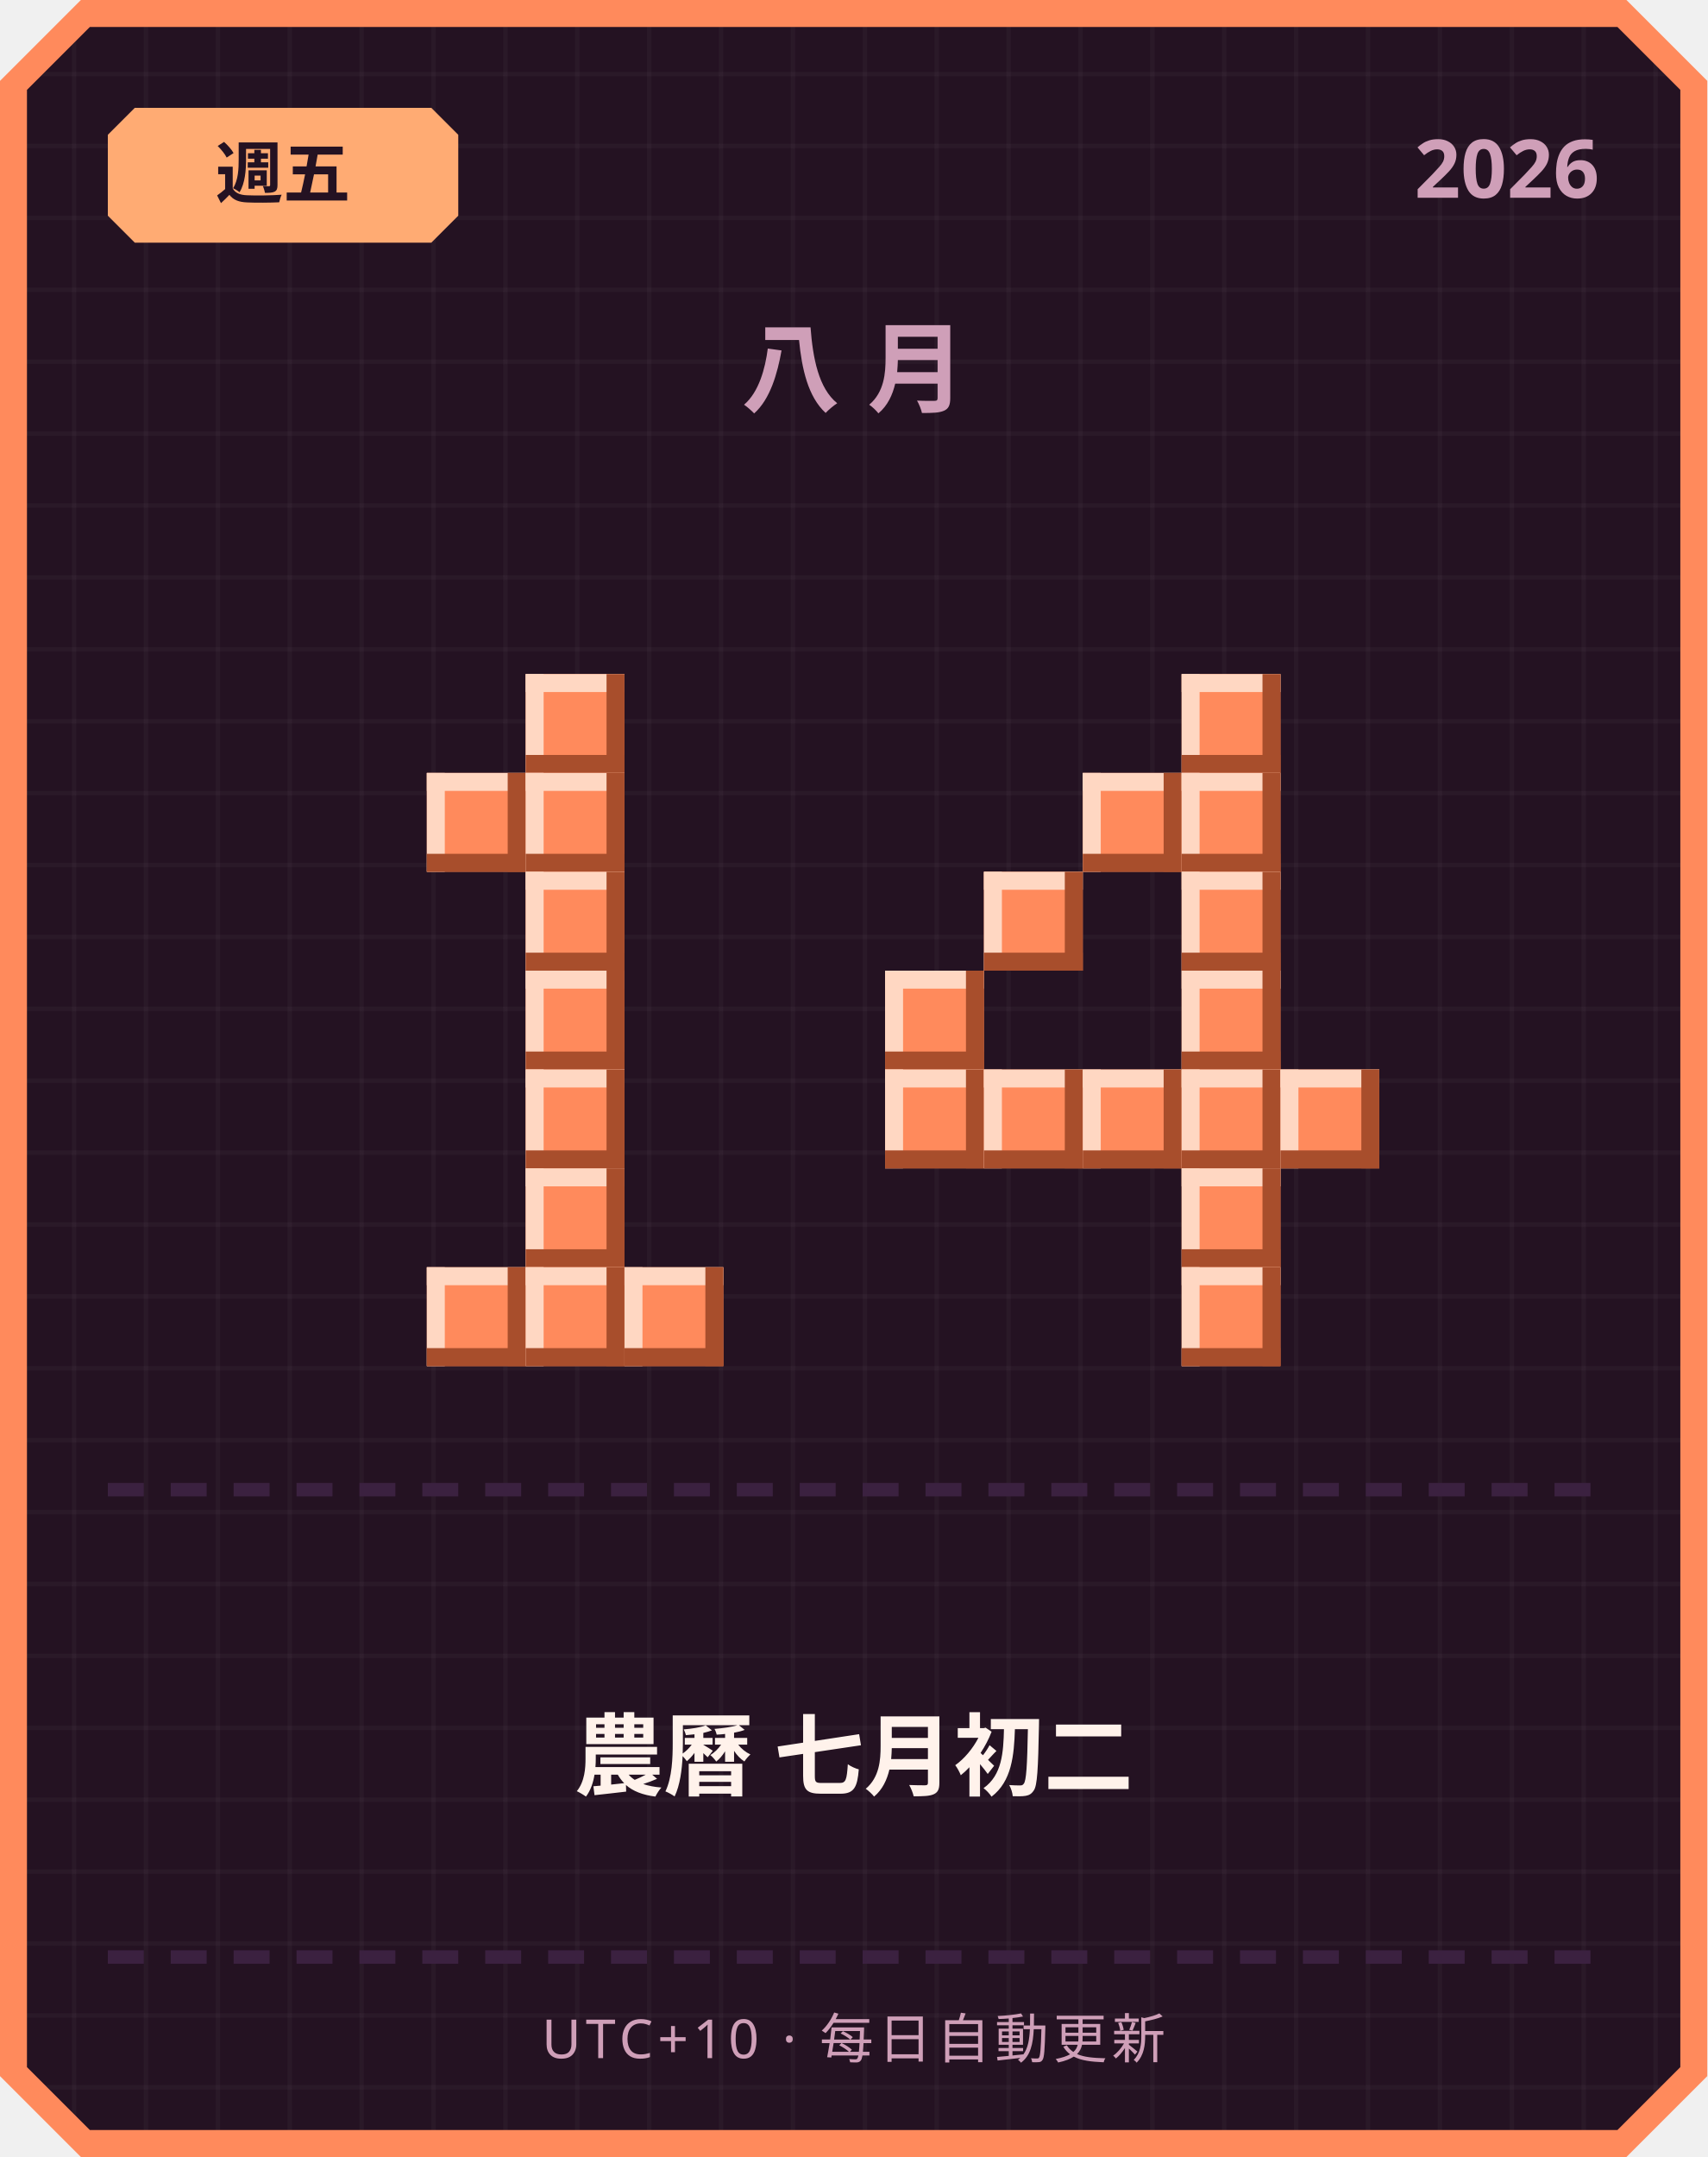
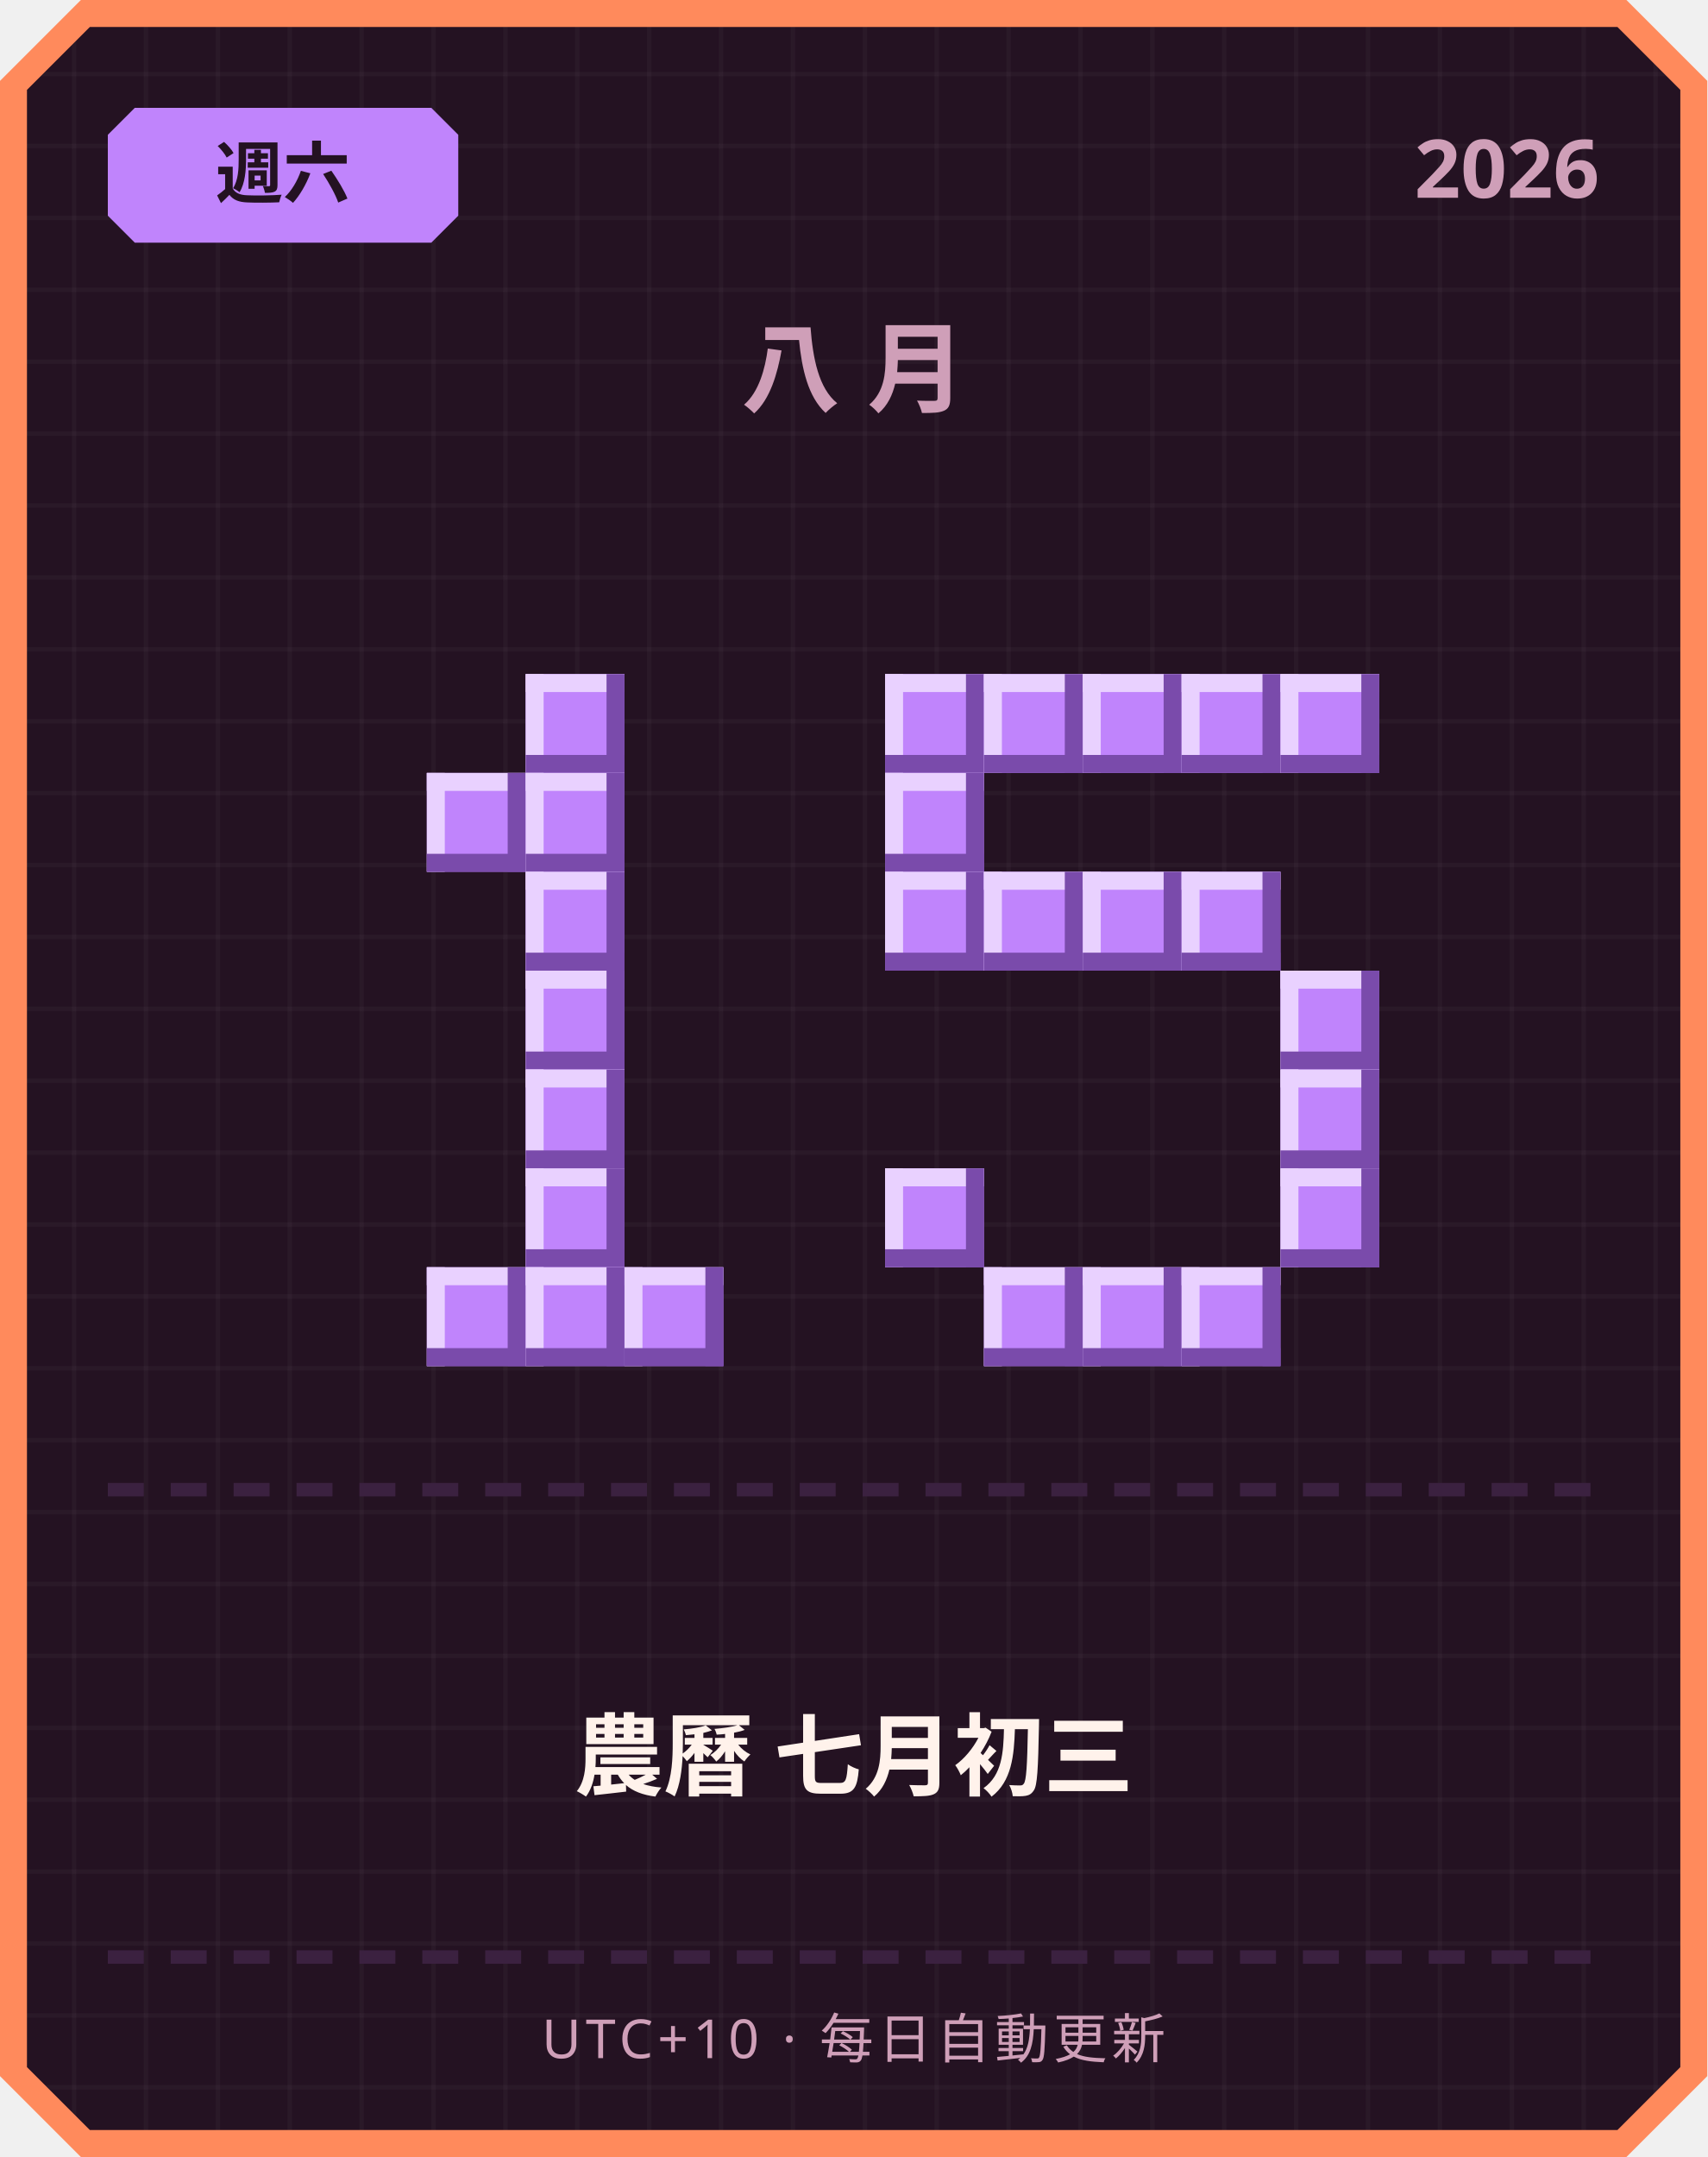
<svg xmlns="http://www.w3.org/2000/svg" width="380" height="480" viewBox="0 0 380 480">
  <defs>
    <pattern id="grid" width="16" height="16" patternUnits="userSpaceOnUse">
      <rect width="16" height="16" fill="#241222" />
      <rect width="1" height="16" fill="#ffffff" opacity="0.03" />
      <rect width="16" height="1" fill="#ffffff" opacity="0.03" />
    </pattern>
  </defs>
  <path d="M 18,0 L 362,0 L 380,18 L 380,462 L 362,480 L 18,480 L 0,462 L 0,18 Z" fill="#ff8a5c" />
  <path d="M 20,6 L 360,6 L 374,20 L 374,460 L 360,474 L 20,474 L 6,460 L 6,20 Z" fill="url(#grid)" />
-   <path d="M 30,24 L 96,24 L 102,30 L 102,48 L 96,54 L 30,54 L 24,48 L 24,30 Z" fill="#ffab73" />
-   <text x="63" y="44" text-anchor="middle" font-family="'Segoe UI', sans-serif" font-size="15" font-weight="700" fill="#241222">週五</text>
+   <path d="M 30,24 L 96,24 L 102,30 L 102,48 L 96,54 L 30,54 L 24,48 L 24,30 Z" fill="#c084fc" />
+   <text x="63" y="44" text-anchor="middle" font-family="'Segoe UI', sans-serif" font-size="15" font-weight="700" fill="#241222">週六</text>
  <text x="356" y="44" text-anchor="end" font-family="'Segoe UI', sans-serif" font-size="18" font-weight="700" fill="#cf9fb8">2026</text>
  <text x="190" y="90" text-anchor="middle" font-family="'Segoe UI', sans-serif" font-size="22" font-weight="700" letter-spacing="6" fill="#cf9fb8">八月</text>
-   <rect x="117" y="150" width="22" height="22" fill="#ff8a5c" />
-   <rect x="117" y="150" width="22" height="4" fill="#ffd7c2" />
-   <rect x="117" y="150" width="4" height="22" fill="#ffd7c2" />
-   <rect x="117" y="168" width="22" height="4" fill="#a84e2c" />
-   <rect x="135" y="150" width="4" height="22" fill="#a84e2c" />
-   <rect x="95" y="172" width="22" height="22" fill="#ff8a5c" />
-   <rect x="95" y="172" width="22" height="4" fill="#ffd7c2" />
-   <rect x="95" y="172" width="4" height="22" fill="#ffd7c2" />
-   <rect x="95" y="190" width="22" height="4" fill="#a84e2c" />
-   <rect x="113" y="172" width="4" height="22" fill="#a84e2c" />
-   <rect x="117" y="172" width="22" height="22" fill="#ff8a5c" />
-   <rect x="117" y="172" width="22" height="4" fill="#ffd7c2" />
-   <rect x="117" y="172" width="4" height="22" fill="#ffd7c2" />
-   <rect x="117" y="190" width="22" height="4" fill="#a84e2c" />
-   <rect x="135" y="172" width="4" height="22" fill="#a84e2c" />
-   <rect x="117" y="194" width="22" height="22" fill="#ff8a5c" />
-   <rect x="117" y="194" width="22" height="4" fill="#ffd7c2" />
-   <rect x="117" y="194" width="4" height="22" fill="#ffd7c2" />
-   <rect x="117" y="212" width="22" height="4" fill="#a84e2c" />
-   <rect x="135" y="194" width="4" height="22" fill="#a84e2c" />
-   <rect x="117" y="216" width="22" height="22" fill="#ff8a5c" />
-   <rect x="117" y="216" width="22" height="4" fill="#ffd7c2" />
-   <rect x="117" y="216" width="4" height="22" fill="#ffd7c2" />
-   <rect x="117" y="234" width="22" height="4" fill="#a84e2c" />
-   <rect x="135" y="216" width="4" height="22" fill="#a84e2c" />
-   <rect x="117" y="238" width="22" height="22" fill="#ff8a5c" />
-   <rect x="117" y="238" width="22" height="4" fill="#ffd7c2" />
-   <rect x="117" y="238" width="4" height="22" fill="#ffd7c2" />
-   <rect x="117" y="256" width="22" height="4" fill="#a84e2c" />
-   <rect x="135" y="238" width="4" height="22" fill="#a84e2c" />
-   <rect x="117" y="260" width="22" height="22" fill="#ff8a5c" />
-   <rect x="117" y="260" width="22" height="4" fill="#ffd7c2" />
-   <rect x="117" y="260" width="4" height="22" fill="#ffd7c2" />
-   <rect x="117" y="278" width="22" height="4" fill="#a84e2c" />
-   <rect x="135" y="260" width="4" height="22" fill="#a84e2c" />
-   <rect x="95" y="282" width="22" height="22" fill="#ff8a5c" />
-   <rect x="95" y="282" width="22" height="4" fill="#ffd7c2" />
-   <rect x="95" y="282" width="4" height="22" fill="#ffd7c2" />
-   <rect x="95" y="300" width="22" height="4" fill="#a84e2c" />
-   <rect x="113" y="282" width="4" height="22" fill="#a84e2c" />
-   <rect x="117" y="282" width="22" height="22" fill="#ff8a5c" />
-   <rect x="117" y="282" width="22" height="4" fill="#ffd7c2" />
-   <rect x="117" y="282" width="4" height="22" fill="#ffd7c2" />
-   <rect x="117" y="300" width="22" height="4" fill="#a84e2c" />
-   <rect x="135" y="282" width="4" height="22" fill="#a84e2c" />
-   <rect x="139" y="282" width="22" height="22" fill="#ff8a5c" />
-   <rect x="139" y="282" width="22" height="4" fill="#ffd7c2" />
-   <rect x="139" y="282" width="4" height="22" fill="#ffd7c2" />
-   <rect x="139" y="300" width="22" height="4" fill="#a84e2c" />
-   <rect x="157" y="282" width="4" height="22" fill="#a84e2c" />
-   <rect x="263" y="150" width="22" height="22" fill="#ff8a5c" />
-   <rect x="263" y="150" width="22" height="4" fill="#ffd7c2" />
-   <rect x="263" y="150" width="4" height="22" fill="#ffd7c2" />
-   <rect x="263" y="168" width="22" height="4" fill="#a84e2c" />
-   <rect x="281" y="150" width="4" height="22" fill="#a84e2c" />
-   <rect x="241" y="172" width="22" height="22" fill="#ff8a5c" />
-   <rect x="241" y="172" width="22" height="4" fill="#ffd7c2" />
-   <rect x="241" y="172" width="4" height="22" fill="#ffd7c2" />
-   <rect x="241" y="190" width="22" height="4" fill="#a84e2c" />
-   <rect x="259" y="172" width="4" height="22" fill="#a84e2c" />
-   <rect x="263" y="172" width="22" height="22" fill="#ff8a5c" />
-   <rect x="263" y="172" width="22" height="4" fill="#ffd7c2" />
-   <rect x="263" y="172" width="4" height="22" fill="#ffd7c2" />
-   <rect x="263" y="190" width="22" height="4" fill="#a84e2c" />
-   <rect x="281" y="172" width="4" height="22" fill="#a84e2c" />
-   <rect x="219" y="194" width="22" height="22" fill="#ff8a5c" />
-   <rect x="219" y="194" width="22" height="4" fill="#ffd7c2" />
-   <rect x="219" y="194" width="4" height="22" fill="#ffd7c2" />
-   <rect x="219" y="212" width="22" height="4" fill="#a84e2c" />
-   <rect x="237" y="194" width="4" height="22" fill="#a84e2c" />
-   <rect x="263" y="194" width="22" height="22" fill="#ff8a5c" />
-   <rect x="263" y="194" width="22" height="4" fill="#ffd7c2" />
-   <rect x="263" y="194" width="4" height="22" fill="#ffd7c2" />
-   <rect x="263" y="212" width="22" height="4" fill="#a84e2c" />
-   <rect x="281" y="194" width="4" height="22" fill="#a84e2c" />
-   <rect x="197" y="216" width="22" height="22" fill="#ff8a5c" />
-   <rect x="197" y="216" width="22" height="4" fill="#ffd7c2" />
-   <rect x="197" y="216" width="4" height="22" fill="#ffd7c2" />
-   <rect x="197" y="234" width="22" height="4" fill="#a84e2c" />
-   <rect x="215" y="216" width="4" height="22" fill="#a84e2c" />
-   <rect x="263" y="216" width="22" height="22" fill="#ff8a5c" />
-   <rect x="263" y="216" width="22" height="4" fill="#ffd7c2" />
-   <rect x="263" y="216" width="4" height="22" fill="#ffd7c2" />
-   <rect x="263" y="234" width="22" height="4" fill="#a84e2c" />
-   <rect x="281" y="216" width="4" height="22" fill="#a84e2c" />
-   <rect x="197" y="238" width="22" height="22" fill="#ff8a5c" />
-   <rect x="197" y="238" width="22" height="4" fill="#ffd7c2" />
-   <rect x="197" y="238" width="4" height="22" fill="#ffd7c2" />
-   <rect x="197" y="256" width="22" height="4" fill="#a84e2c" />
-   <rect x="215" y="238" width="4" height="22" fill="#a84e2c" />
-   <rect x="219" y="238" width="22" height="22" fill="#ff8a5c" />
-   <rect x="219" y="238" width="22" height="4" fill="#ffd7c2" />
-   <rect x="219" y="238" width="4" height="22" fill="#ffd7c2" />
-   <rect x="219" y="256" width="22" height="4" fill="#a84e2c" />
-   <rect x="237" y="238" width="4" height="22" fill="#a84e2c" />
-   <rect x="241" y="238" width="22" height="22" fill="#ff8a5c" />
-   <rect x="241" y="238" width="22" height="4" fill="#ffd7c2" />
-   <rect x="241" y="238" width="4" height="22" fill="#ffd7c2" />
-   <rect x="241" y="256" width="22" height="4" fill="#a84e2c" />
-   <rect x="259" y="238" width="4" height="22" fill="#a84e2c" />
-   <rect x="263" y="238" width="22" height="22" fill="#ff8a5c" />
-   <rect x="263" y="238" width="22" height="4" fill="#ffd7c2" />
-   <rect x="263" y="238" width="4" height="22" fill="#ffd7c2" />
-   <rect x="263" y="256" width="22" height="4" fill="#a84e2c" />
-   <rect x="281" y="238" width="4" height="22" fill="#a84e2c" />
-   <rect x="285" y="238" width="22" height="22" fill="#ff8a5c" />
-   <rect x="285" y="238" width="22" height="4" fill="#ffd7c2" />
-   <rect x="285" y="238" width="4" height="22" fill="#ffd7c2" />
-   <rect x="285" y="256" width="22" height="4" fill="#a84e2c" />
-   <rect x="303" y="238" width="4" height="22" fill="#a84e2c" />
-   <rect x="263" y="260" width="22" height="22" fill="#ff8a5c" />
-   <rect x="263" y="260" width="22" height="4" fill="#ffd7c2" />
-   <rect x="263" y="260" width="4" height="22" fill="#ffd7c2" />
-   <rect x="263" y="278" width="22" height="4" fill="#a84e2c" />
-   <rect x="281" y="260" width="4" height="22" fill="#a84e2c" />
-   <rect x="263" y="282" width="22" height="22" fill="#ff8a5c" />
-   <rect x="263" y="282" width="22" height="4" fill="#ffd7c2" />
-   <rect x="263" y="282" width="4" height="22" fill="#ffd7c2" />
-   <rect x="263" y="300" width="22" height="4" fill="#a84e2c" />
-   <rect x="281" y="282" width="4" height="22" fill="#a84e2c" />
+   <rect x="117" y="150" width="22" height="22" fill="#c084fc" />
+   <rect x="117" y="150" width="22" height="4" fill="#e9d1ff" />
+   <rect x="117" y="150" width="4" height="22" fill="#e9d1ff" />
+   <rect x="117" y="168" width="22" height="4" fill="#7a4bab" />
+   <rect x="135" y="150" width="4" height="22" fill="#7a4bab" />
+   <rect x="95" y="172" width="22" height="22" fill="#c084fc" />
+   <rect x="95" y="172" width="22" height="4" fill="#e9d1ff" />
+   <rect x="95" y="172" width="4" height="22" fill="#e9d1ff" />
+   <rect x="95" y="190" width="22" height="4" fill="#7a4bab" />
+   <rect x="113" y="172" width="4" height="22" fill="#7a4bab" />
+   <rect x="117" y="172" width="22" height="22" fill="#c084fc" />
+   <rect x="117" y="172" width="22" height="4" fill="#e9d1ff" />
+   <rect x="117" y="172" width="4" height="22" fill="#e9d1ff" />
+   <rect x="117" y="190" width="22" height="4" fill="#7a4bab" />
+   <rect x="135" y="172" width="4" height="22" fill="#7a4bab" />
+   <rect x="117" y="194" width="22" height="22" fill="#c084fc" />
+   <rect x="117" y="194" width="22" height="4" fill="#e9d1ff" />
+   <rect x="117" y="194" width="4" height="22" fill="#e9d1ff" />
+   <rect x="117" y="212" width="22" height="4" fill="#7a4bab" />
+   <rect x="135" y="194" width="4" height="22" fill="#7a4bab" />
+   <rect x="117" y="216" width="22" height="22" fill="#c084fc" />
+   <rect x="117" y="216" width="22" height="4" fill="#e9d1ff" />
+   <rect x="117" y="216" width="4" height="22" fill="#e9d1ff" />
+   <rect x="117" y="234" width="22" height="4" fill="#7a4bab" />
+   <rect x="135" y="216" width="4" height="22" fill="#7a4bab" />
+   <rect x="117" y="238" width="22" height="22" fill="#c084fc" />
+   <rect x="117" y="238" width="22" height="4" fill="#e9d1ff" />
+   <rect x="117" y="238" width="4" height="22" fill="#e9d1ff" />
+   <rect x="117" y="256" width="22" height="4" fill="#7a4bab" />
+   <rect x="135" y="238" width="4" height="22" fill="#7a4bab" />
+   <rect x="117" y="260" width="22" height="22" fill="#c084fc" />
+   <rect x="117" y="260" width="22" height="4" fill="#e9d1ff" />
+   <rect x="117" y="260" width="4" height="22" fill="#e9d1ff" />
+   <rect x="117" y="278" width="22" height="4" fill="#7a4bab" />
+   <rect x="135" y="260" width="4" height="22" fill="#7a4bab" />
+   <rect x="95" y="282" width="22" height="22" fill="#c084fc" />
+   <rect x="95" y="282" width="22" height="4" fill="#e9d1ff" />
+   <rect x="95" y="282" width="4" height="22" fill="#e9d1ff" />
+   <rect x="95" y="300" width="22" height="4" fill="#7a4bab" />
+   <rect x="113" y="282" width="4" height="22" fill="#7a4bab" />
+   <rect x="117" y="282" width="22" height="22" fill="#c084fc" />
+   <rect x="117" y="282" width="22" height="4" fill="#e9d1ff" />
+   <rect x="117" y="282" width="4" height="22" fill="#e9d1ff" />
+   <rect x="117" y="300" width="22" height="4" fill="#7a4bab" />
+   <rect x="135" y="282" width="4" height="22" fill="#7a4bab" />
+   <rect x="139" y="282" width="22" height="22" fill="#c084fc" />
+   <rect x="139" y="282" width="22" height="4" fill="#e9d1ff" />
+   <rect x="139" y="282" width="4" height="22" fill="#e9d1ff" />
+   <rect x="139" y="300" width="22" height="4" fill="#7a4bab" />
+   <rect x="157" y="282" width="4" height="22" fill="#7a4bab" />
+   <rect x="197" y="150" width="22" height="22" fill="#c084fc" />
+   <rect x="197" y="150" width="22" height="4" fill="#e9d1ff" />
+   <rect x="197" y="150" width="4" height="22" fill="#e9d1ff" />
+   <rect x="197" y="168" width="22" height="4" fill="#7a4bab" />
+   <rect x="215" y="150" width="4" height="22" fill="#7a4bab" />
+   <rect x="219" y="150" width="22" height="22" fill="#c084fc" />
+   <rect x="219" y="150" width="22" height="4" fill="#e9d1ff" />
+   <rect x="219" y="150" width="4" height="22" fill="#e9d1ff" />
+   <rect x="219" y="168" width="22" height="4" fill="#7a4bab" />
+   <rect x="237" y="150" width="4" height="22" fill="#7a4bab" />
+   <rect x="241" y="150" width="22" height="22" fill="#c084fc" />
+   <rect x="241" y="150" width="22" height="4" fill="#e9d1ff" />
+   <rect x="241" y="150" width="4" height="22" fill="#e9d1ff" />
+   <rect x="241" y="168" width="22" height="4" fill="#7a4bab" />
+   <rect x="259" y="150" width="4" height="22" fill="#7a4bab" />
+   <rect x="263" y="150" width="22" height="22" fill="#c084fc" />
+   <rect x="263" y="150" width="22" height="4" fill="#e9d1ff" />
+   <rect x="263" y="150" width="4" height="22" fill="#e9d1ff" />
+   <rect x="263" y="168" width="22" height="4" fill="#7a4bab" />
+   <rect x="281" y="150" width="4" height="22" fill="#7a4bab" />
+   <rect x="285" y="150" width="22" height="22" fill="#c084fc" />
+   <rect x="285" y="150" width="22" height="4" fill="#e9d1ff" />
+   <rect x="285" y="150" width="4" height="22" fill="#e9d1ff" />
+   <rect x="285" y="168" width="22" height="4" fill="#7a4bab" />
+   <rect x="303" y="150" width="4" height="22" fill="#7a4bab" />
+   <rect x="197" y="172" width="22" height="22" fill="#c084fc" />
+   <rect x="197" y="172" width="22" height="4" fill="#e9d1ff" />
+   <rect x="197" y="172" width="4" height="22" fill="#e9d1ff" />
+   <rect x="197" y="190" width="22" height="4" fill="#7a4bab" />
+   <rect x="215" y="172" width="4" height="22" fill="#7a4bab" />
+   <rect x="197" y="194" width="22" height="22" fill="#c084fc" />
+   <rect x="197" y="194" width="22" height="4" fill="#e9d1ff" />
+   <rect x="197" y="194" width="4" height="22" fill="#e9d1ff" />
+   <rect x="197" y="212" width="22" height="4" fill="#7a4bab" />
+   <rect x="215" y="194" width="4" height="22" fill="#7a4bab" />
+   <rect x="219" y="194" width="22" height="22" fill="#c084fc" />
+   <rect x="219" y="194" width="22" height="4" fill="#e9d1ff" />
+   <rect x="219" y="194" width="4" height="22" fill="#e9d1ff" />
+   <rect x="219" y="212" width="22" height="4" fill="#7a4bab" />
+   <rect x="237" y="194" width="4" height="22" fill="#7a4bab" />
+   <rect x="241" y="194" width="22" height="22" fill="#c084fc" />
+   <rect x="241" y="194" width="22" height="4" fill="#e9d1ff" />
+   <rect x="241" y="194" width="4" height="22" fill="#e9d1ff" />
+   <rect x="241" y="212" width="22" height="4" fill="#7a4bab" />
+   <rect x="259" y="194" width="4" height="22" fill="#7a4bab" />
+   <rect x="263" y="194" width="22" height="22" fill="#c084fc" />
+   <rect x="263" y="194" width="22" height="4" fill="#e9d1ff" />
+   <rect x="263" y="194" width="4" height="22" fill="#e9d1ff" />
+   <rect x="263" y="212" width="22" height="4" fill="#7a4bab" />
+   <rect x="281" y="194" width="4" height="22" fill="#7a4bab" />
+   <rect x="285" y="216" width="22" height="22" fill="#c084fc" />
+   <rect x="285" y="216" width="22" height="4" fill="#e9d1ff" />
+   <rect x="285" y="216" width="4" height="22" fill="#e9d1ff" />
+   <rect x="285" y="234" width="22" height="4" fill="#7a4bab" />
+   <rect x="303" y="216" width="4" height="22" fill="#7a4bab" />
+   <rect x="285" y="238" width="22" height="22" fill="#c084fc" />
+   <rect x="285" y="238" width="22" height="4" fill="#e9d1ff" />
+   <rect x="285" y="238" width="4" height="22" fill="#e9d1ff" />
+   <rect x="285" y="256" width="22" height="4" fill="#7a4bab" />
+   <rect x="303" y="238" width="4" height="22" fill="#7a4bab" />
+   <rect x="197" y="260" width="22" height="22" fill="#c084fc" />
+   <rect x="197" y="260" width="22" height="4" fill="#e9d1ff" />
+   <rect x="197" y="260" width="4" height="22" fill="#e9d1ff" />
+   <rect x="197" y="278" width="22" height="4" fill="#7a4bab" />
+   <rect x="215" y="260" width="4" height="22" fill="#7a4bab" />
+   <rect x="285" y="260" width="22" height="22" fill="#c084fc" />
+   <rect x="285" y="260" width="22" height="4" fill="#e9d1ff" />
+   <rect x="285" y="260" width="4" height="22" fill="#e9d1ff" />
+   <rect x="285" y="278" width="22" height="4" fill="#7a4bab" />
+   <rect x="303" y="260" width="4" height="22" fill="#7a4bab" />
+   <rect x="219" y="282" width="22" height="22" fill="#c084fc" />
+   <rect x="219" y="282" width="22" height="4" fill="#e9d1ff" />
+   <rect x="219" y="282" width="4" height="22" fill="#e9d1ff" />
+   <rect x="219" y="300" width="22" height="4" fill="#7a4bab" />
+   <rect x="237" y="282" width="4" height="22" fill="#7a4bab" />
+   <rect x="241" y="282" width="22" height="22" fill="#c084fc" />
+   <rect x="241" y="282" width="22" height="4" fill="#e9d1ff" />
+   <rect x="241" y="282" width="4" height="22" fill="#e9d1ff" />
+   <rect x="241" y="300" width="22" height="4" fill="#7a4bab" />
+   <rect x="259" y="282" width="4" height="22" fill="#7a4bab" />
+   <rect x="263" y="282" width="22" height="22" fill="#c084fc" />
+   <rect x="263" y="282" width="22" height="4" fill="#e9d1ff" />
+   <rect x="263" y="282" width="4" height="22" fill="#e9d1ff" />
+   <rect x="263" y="300" width="22" height="4" fill="#7a4bab" />
+   <rect x="281" y="282" width="4" height="22" fill="#7a4bab" />
  <rect x="24" y="330" width="8" height="3" fill="#3b2140" />
  <rect x="38" y="330" width="8" height="3" fill="#3b2140" />
  <rect x="52" y="330" width="8" height="3" fill="#3b2140" />
  <rect x="66" y="330" width="8" height="3" fill="#3b2140" />
  <rect x="80" y="330" width="8" height="3" fill="#3b2140" />
  <rect x="94" y="330" width="8" height="3" fill="#3b2140" />
  <rect x="108" y="330" width="8" height="3" fill="#3b2140" />
  <rect x="122" y="330" width="8" height="3" fill="#3b2140" />
  <rect x="136" y="330" width="8" height="3" fill="#3b2140" />
  <rect x="150" y="330" width="8" height="3" fill="#3b2140" />
  <rect x="164" y="330" width="8" height="3" fill="#3b2140" />
  <rect x="178" y="330" width="8" height="3" fill="#3b2140" />
  <rect x="192" y="330" width="8" height="3" fill="#3b2140" />
  <rect x="206" y="330" width="8" height="3" fill="#3b2140" />
  <rect x="220" y="330" width="8" height="3" fill="#3b2140" />
  <rect x="234" y="330" width="8" height="3" fill="#3b2140" />
  <rect x="248" y="330" width="8" height="3" fill="#3b2140" />
  <rect x="262" y="330" width="8" height="3" fill="#3b2140" />
  <rect x="276" y="330" width="8" height="3" fill="#3b2140" />
  <rect x="290" y="330" width="8" height="3" fill="#3b2140" />
  <rect x="304" y="330" width="8" height="3" fill="#3b2140" />
  <rect x="318" y="330" width="8" height="3" fill="#3b2140" />
  <rect x="332" y="330" width="8" height="3" fill="#3b2140" />
  <rect x="346" y="330" width="8" height="3" fill="#3b2140" />
-   <text x="190" y="398" text-anchor="middle" font-family="'Segoe UI', 'Microsoft JhengHei', sans-serif" font-size="20" font-weight="700" fill="#fff2eb">農曆 七月初二</text>
+   <text x="190" y="398" text-anchor="middle" font-family="'Segoe UI', 'Microsoft JhengHei', sans-serif" font-size="20" font-weight="700" fill="#fff2eb">農曆 七月初三</text>
  <rect x="24" y="434" width="8" height="3" fill="#3b2140" />
  <rect x="38" y="434" width="8" height="3" fill="#3b2140" />
  <rect x="52" y="434" width="8" height="3" fill="#3b2140" />
  <rect x="66" y="434" width="8" height="3" fill="#3b2140" />
  <rect x="80" y="434" width="8" height="3" fill="#3b2140" />
  <rect x="94" y="434" width="8" height="3" fill="#3b2140" />
  <rect x="108" y="434" width="8" height="3" fill="#3b2140" />
  <rect x="122" y="434" width="8" height="3" fill="#3b2140" />
  <rect x="136" y="434" width="8" height="3" fill="#3b2140" />
  <rect x="150" y="434" width="8" height="3" fill="#3b2140" />
  <rect x="164" y="434" width="8" height="3" fill="#3b2140" />
  <rect x="178" y="434" width="8" height="3" fill="#3b2140" />
  <rect x="192" y="434" width="8" height="3" fill="#3b2140" />
  <rect x="206" y="434" width="8" height="3" fill="#3b2140" />
  <rect x="220" y="434" width="8" height="3" fill="#3b2140" />
  <rect x="234" y="434" width="8" height="3" fill="#3b2140" />
  <rect x="248" y="434" width="8" height="3" fill="#3b2140" />
  <rect x="262" y="434" width="8" height="3" fill="#3b2140" />
  <rect x="276" y="434" width="8" height="3" fill="#3b2140" />
  <rect x="290" y="434" width="8" height="3" fill="#3b2140" />
  <rect x="304" y="434" width="8" height="3" fill="#3b2140" />
  <rect x="318" y="434" width="8" height="3" fill="#3b2140" />
  <rect x="332" y="434" width="8" height="3" fill="#3b2140" />
  <rect x="346" y="434" width="8" height="3" fill="#3b2140" />
  <text x="190" y="458" text-anchor="middle" font-family="'Segoe UI', sans-serif" font-size="12" letter-spacing="1" fill="#cf9fb8">UTC+10 · 每日自動更新</text>
</svg>
